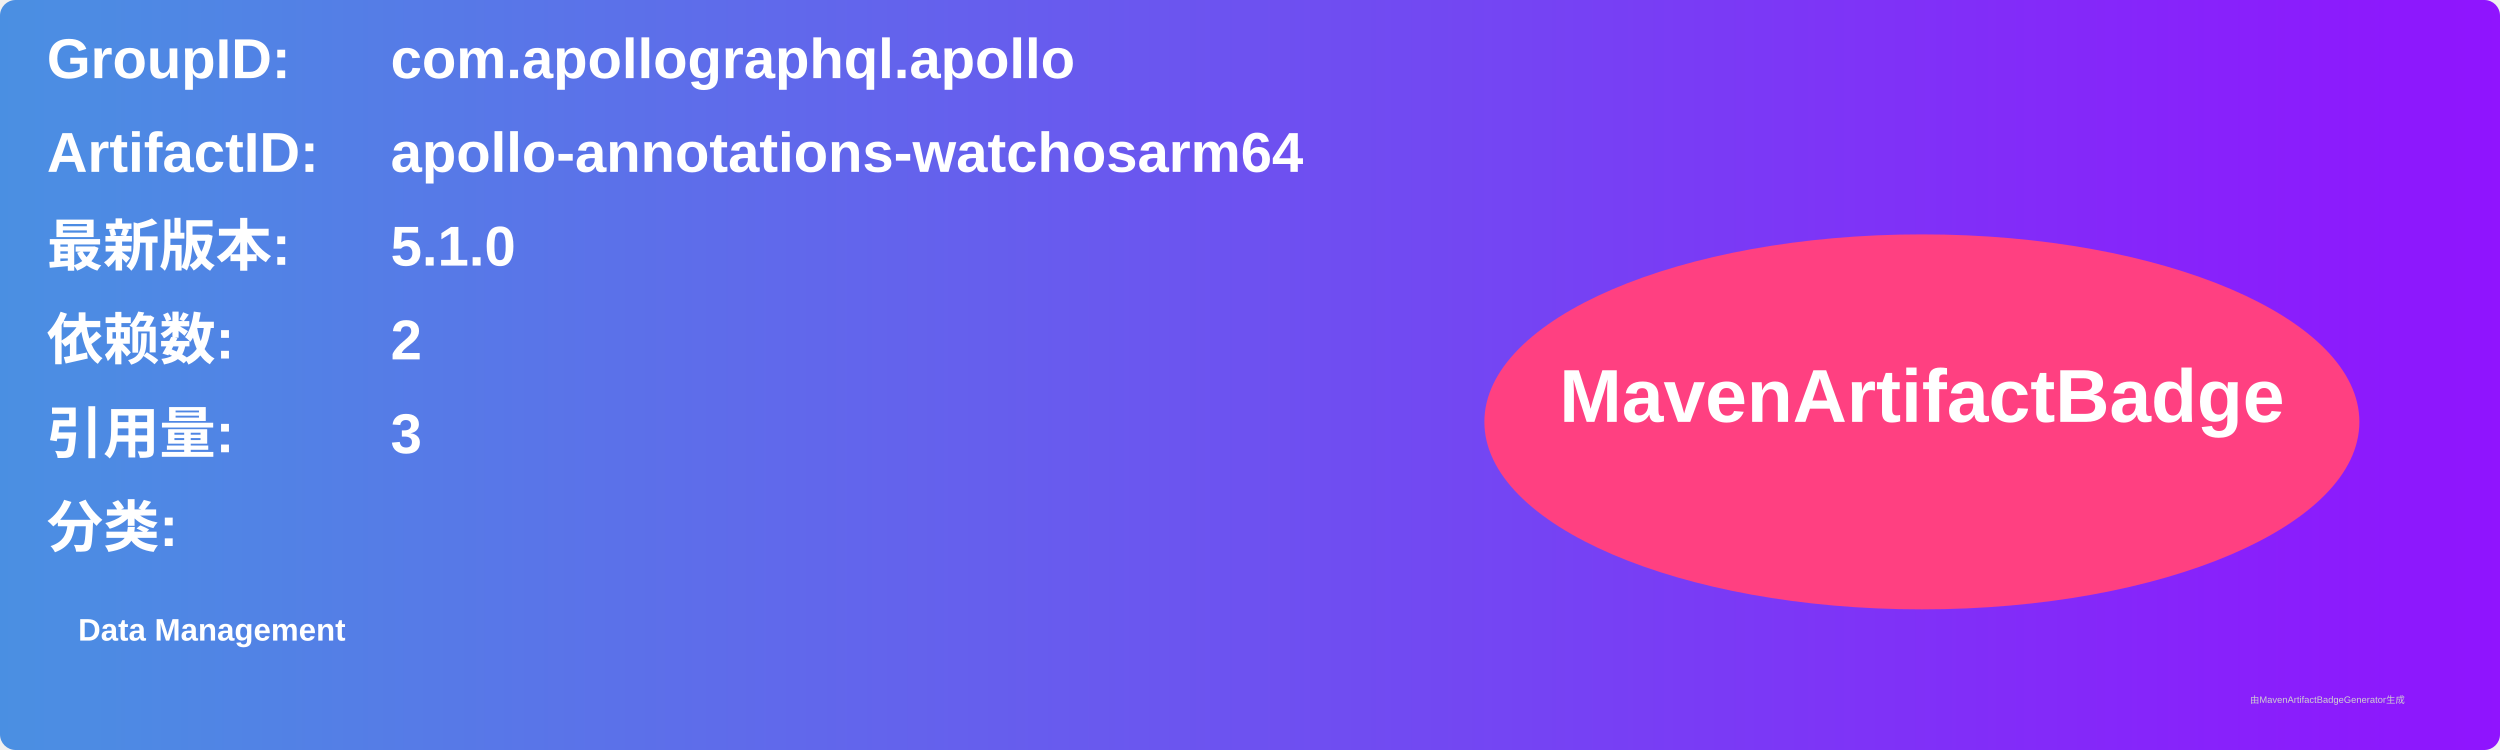
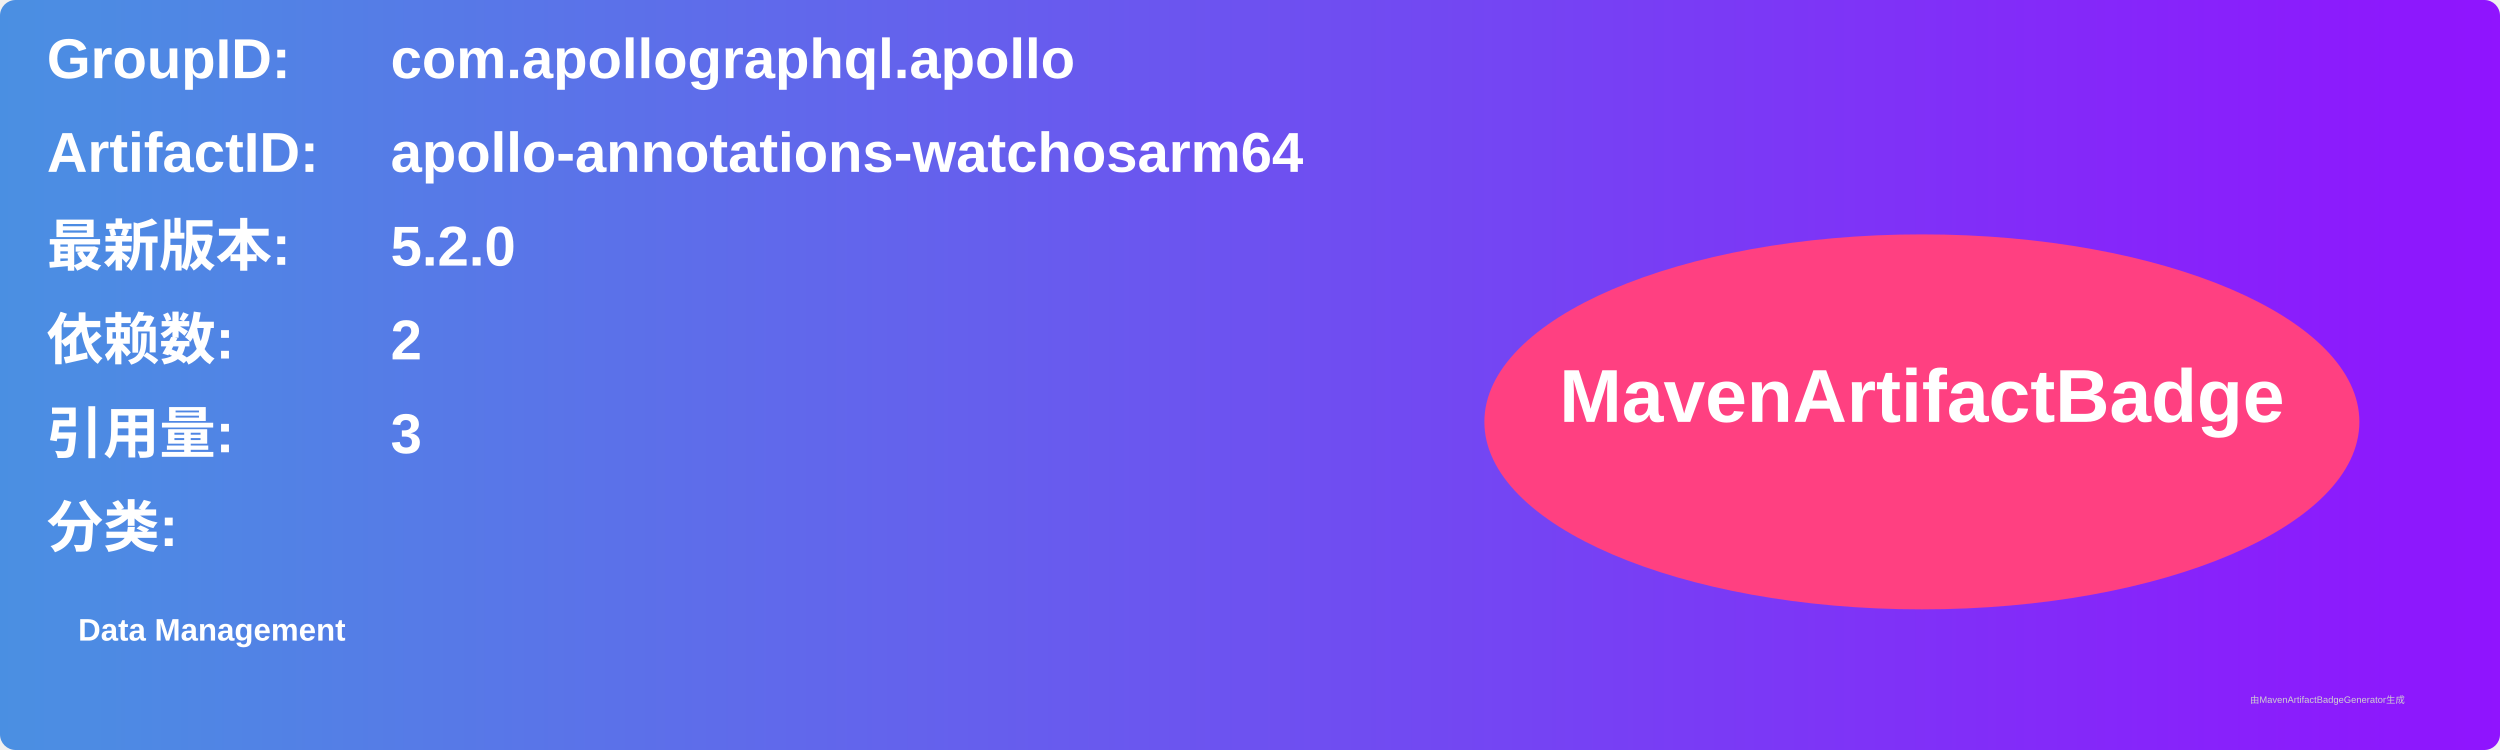
<svg xmlns="http://www.w3.org/2000/svg" width="800" height="240" viewBox="0 0 800 240">
  <linearGradient id="grad" x1="0%" y1="0%" x2="100%" y2="0%">
    <stop offset="0%" stop-color="#4a90e2" />
    <stop offset="100%" stop-color="#9013fe" />
  </linearGradient>
  <rect width="100%" height="100%" rx="5" ry="5" fill="url(#grad)" />
  <g transform="translate(15, 15)">
    <text x="0" y="10" font-family="Arial" font-size="18" fill="white" font-weight="bold" width="260">GroupID:</text>
    <text x="110" y="10" font-family="Arial" font-size="18" fill="white" font-weight="bold" width="460">com.apollographql.apollo</text>
    <text x="0" y="40" font-family="Arial" font-size="18" fill="white" font-weight="bold" width="260">ArtifactID:</text>
    <text x="110" y="40" font-family="Arial" font-size="18" fill="white" font-weight="bold" width="460">apollo-annotations-watchosarm64</text>
    <text x="0" y="70" font-family="Arial" font-size="18" fill="white" font-weight="bold">最新版本:</text>
    <text x="110" y="70" font-family="Arial" font-size="18" fill="white" font-weight="bold">
-       <tspan font-weight="bold">5.1.0</tspan>
+       <tspan font-weight="bold">5.2.0</tspan>
    </text>
    <text x="0" y="100" font-family="Arial" font-size="18" fill="white" font-weight="bold">依赖数: </text>
    <text x="110" y="100" font-family="Arial" font-size="18" fill="white">
      <tspan font-weight="bold">2</tspan>
    </text>
    <text x="0" y="130" font-family="Arial" font-size="18" fill="white" font-weight="bold">引用量: </text>
    <text x="110" y="130" font-family="Arial" font-size="18" fill="white">
      <tspan font-weight="bold">3</tspan>
    </text>
    <text x="0" y="160" font-family="Arial" font-size="18" fill="white" font-weight="bold">分类:</text>
    <text x="10" y="190" font-family="Arial" font-size="10" fill="white">
      <tspan font-weight="bold">Data Management</tspan>
    </text>
    <ellipse cx="600" cy="120" rx="140" ry="60" fill="#ff4081" />
    <text x="600" y="120" text-anchor="middle" font-family="Arial" font-size="24" fill="white" font-weight="bold">MavenArtifactBadge</text>
  </g>
  <text x="720" y="225" font-family="Arial" font-size="3" fill="#d0d0d0">由MavenArtifactBadgeGenerator生成</text>
</svg>
